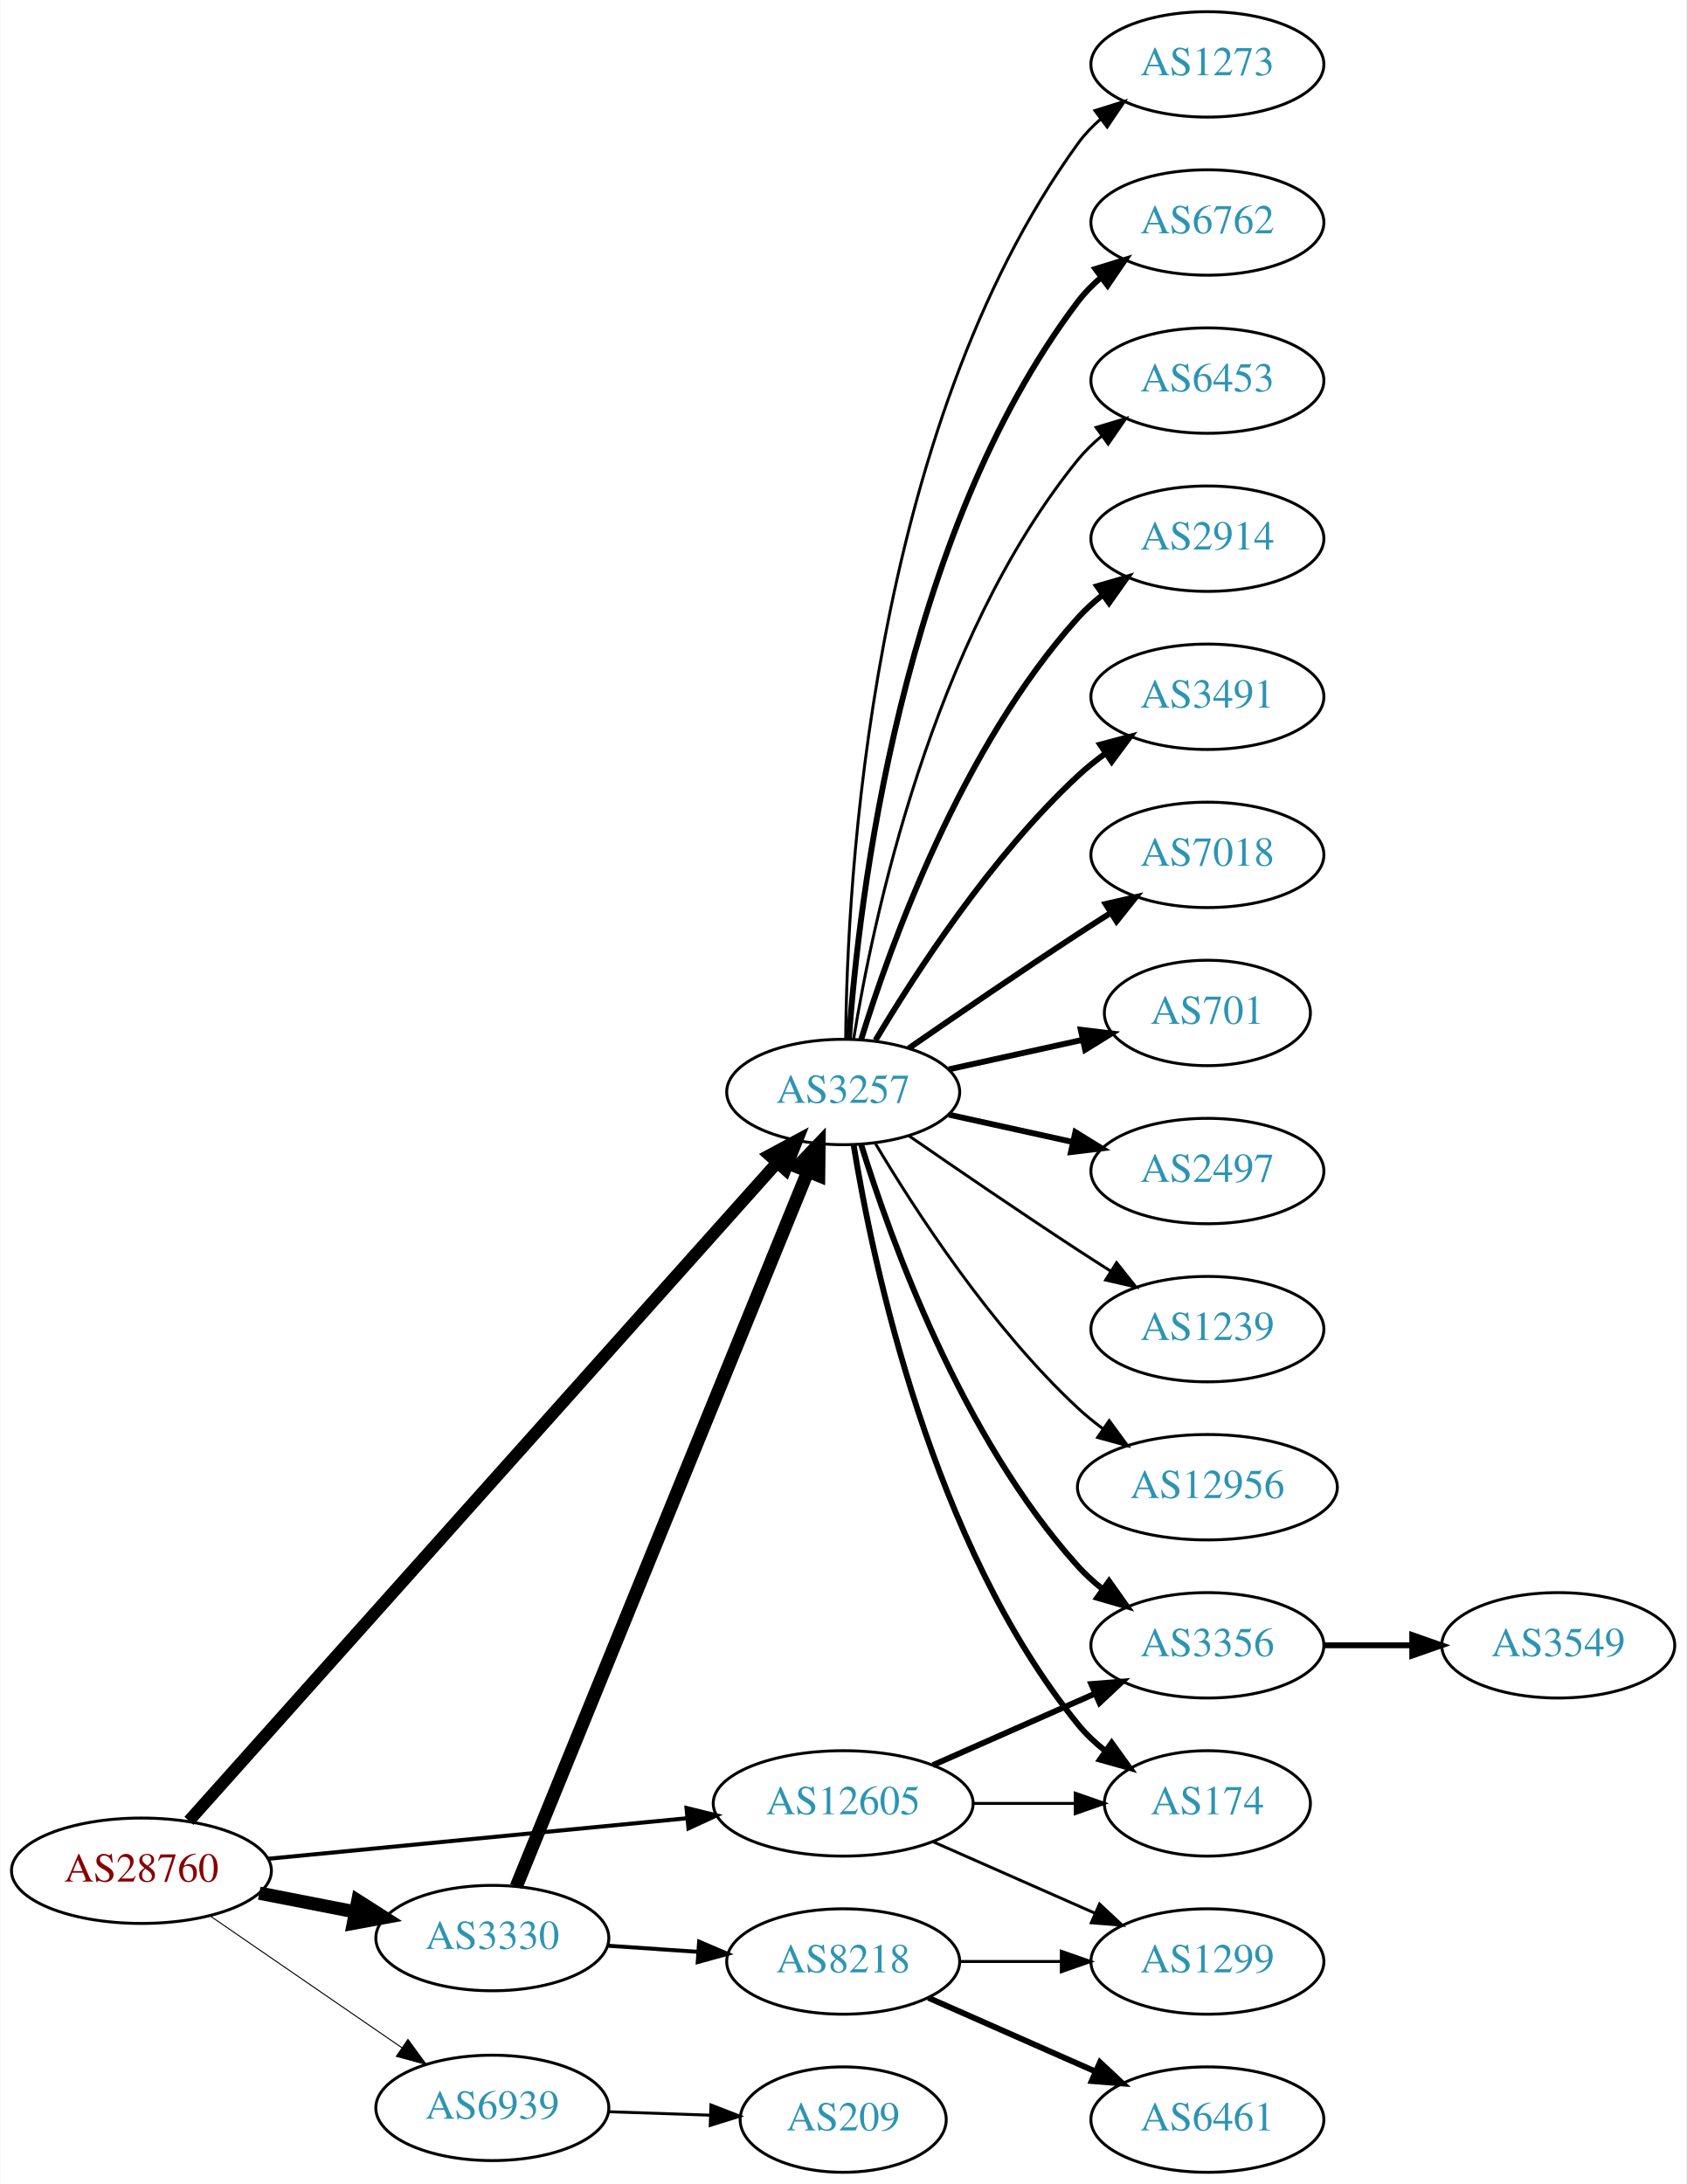
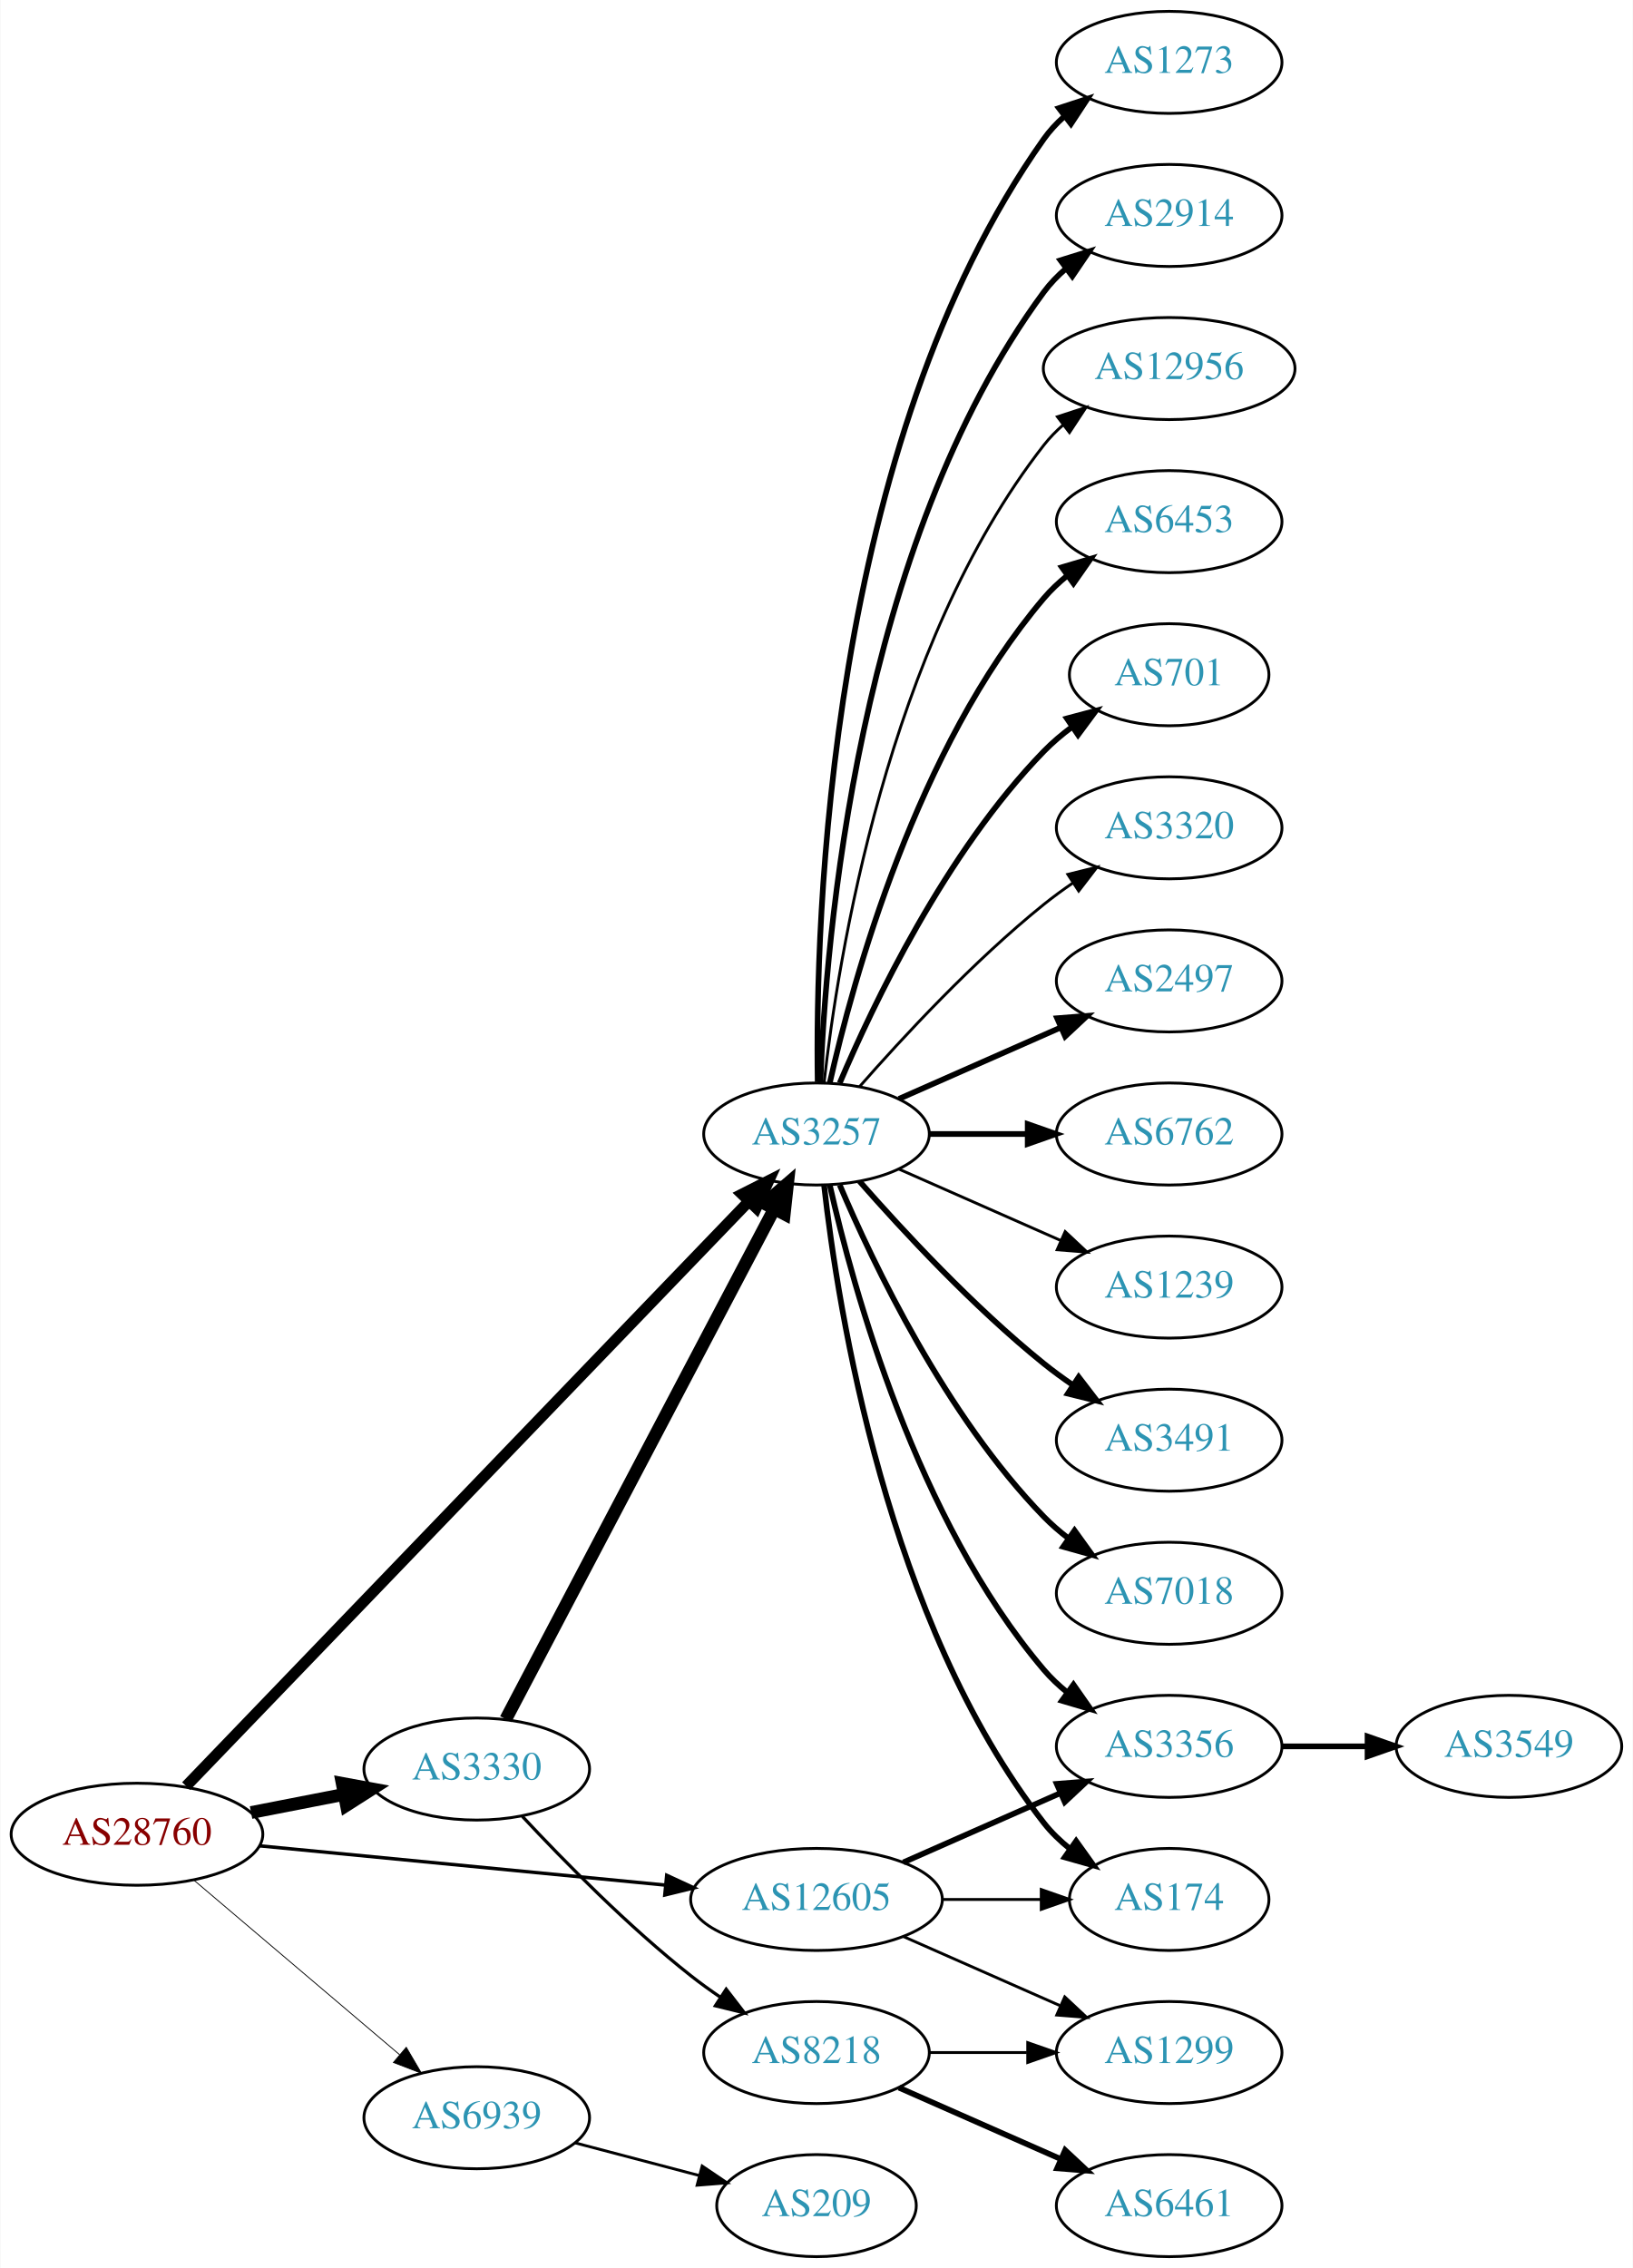
- <svg xmlns="http://www.w3.org/2000/svg" xmlns:xlink="http://www.w3.org/1999/xlink" width="576pt" height="746pt" viewBox="0.00 0.00 575.76 746.00">
-   <g id="graph0" class="graph" transform="scale(1 1) rotate(0) translate(4 742)">
-     <polygon fill="white" stroke="none" points="-4,4 -4,-742 571.762,-742 571.762,4 -4,4" />
+ <svg xmlns="http://www.w3.org/2000/svg" xmlns:xlink="http://www.w3.org/1999/xlink" width="576pt" height="800pt" viewBox="0.00 0.00 575.76 800.00">
+   <g id="graph0" class="graph" transform="scale(1 1) rotate(0) translate(4 796)">
+     <polygon fill="white" stroke="none" points="-4,4 -4,-796 571.762,-796 571.762,4 -4,4" />
    <g id="node1" class="node">
      <g id="a_node1">
        <a xlink:href="/asn/28760" xlink:title="AS28760 ~ Schaerdingerstr. 35 [AT]">
-           <ellipse fill="#ffffff" stroke="black" cx="44.196" cy="-103" rx="44.393" ry="18" />
-           <text text-anchor="middle" x="44.196" y="-99.3" font-family="Times,serif" font-size="14.00" fill="#880000">AS28760</text>
+           <ellipse fill="#ffffff" stroke="black" cx="44.196" cy="-149" rx="44.393" ry="18" />
+           <text text-anchor="middle" x="44.196" y="-145.3" font-family="Times,serif" font-size="14.00" fill="#880000">AS28760</text>
        </a>
      </g>
    </g>
    <g id="node2" class="node">
      <g id="a_node2">
        <a xlink:href="/asn/3257" xlink:title="AS3257 ~ GTT [DE]">
-           <ellipse fill="#ffffff" stroke="black" cx="283.881" cy="-369" rx="39.794" ry="18" />
-           <text text-anchor="middle" x="283.881" y="-365.3" font-family="Times,serif" font-size="14.00" fill="#2c94b3">AS3257</text>
+           <ellipse fill="#ffffff" stroke="black" cx="283.881" cy="-396" rx="39.794" ry="18" />
+           <text text-anchor="middle" x="283.881" y="-392.3" font-family="Times,serif" font-size="14.00" fill="#2c94b3">AS3257</text>
        </a>
      </g>
    </g>
    <g id="edge1" class="edge">
-       <path fill="none" stroke="black" stroke-width="4.154" d="M60.426,-120.044C101.358,-165.852 213.846,-291.741 261.307,-344.855" />
-       <polygon fill="black" stroke="black" stroke-width="4.154" points="258.71,-347.404 268.083,-352.439 264.13,-342.56 258.71,-347.404" />
+       <path fill="none" stroke="black" stroke-width="3.9" d="M61.533,-165.977C102.949,-209.016 212.142,-322.488 259.933,-372.152" />
+       <polygon fill="black" stroke="black" stroke-width="3.9" points="257.6,-374.776 267.056,-379.554 262.644,-369.922 257.6,-374.776" />
    </g>
    <g id="node3" class="node">
      <g id="a_node3">
        <a xlink:href="/asn/3330" xlink:title="AS3330 ~ Vienna, Austria [AT]">
-           <ellipse fill="#ffffff" stroke="black" cx="164.039" cy="-80" rx="39.794" ry="18" />
-           <text text-anchor="middle" x="164.039" y="-76.3" font-family="Times,serif" font-size="14.00" fill="#2c94b3">AS3330</text>
+           <ellipse fill="#ffffff" stroke="black" cx="164.039" cy="-172" rx="39.794" ry="18" />
+           <text text-anchor="middle" x="164.039" y="-168.3" font-family="Times,serif" font-size="14.00" fill="#2c94b3">AS3330</text>
        </a>
      </g>
    </g>
    <g id="edge2" class="edge">
-       <path fill="none" stroke="black" stroke-width="4.5" d="M84.436,-95.341C94.888,-93.301 106.274,-91.079 117.052,-88.975" />
-       <polygon fill="black" stroke="black" stroke-width="4.5" points="118.089,-92.785 127.149,-87.005 116.58,-85.056 118.089,-92.785" />
+       <path fill="none" stroke="black" stroke-width="4.5" d="M84.436,-156.659C94.888,-158.699 106.274,-160.921 117.052,-163.025" />
+       <polygon fill="black" stroke="black" stroke-width="4.5" points="116.58,-166.944 127.149,-164.995 118.089,-159.215 116.58,-166.944" />
    </g>
    <g id="node4" class="node">
      <g id="a_node4">
        <a xlink:href="/asn/12605" xlink:title="AS12605 ~ Linz, Austria [AT]">
          <ellipse fill="#ffffff" stroke="black" cx="283.881" cy="-126" rx="44.393" ry="18" />
          <text text-anchor="middle" x="283.881" y="-122.3" font-family="Times,serif" font-size="14.00" fill="#2c94b3">AS12605</text>
        </a>
      </g>
    </g>
    <g id="edge3" class="edge">
-       <path fill="none" stroke="black" stroke-width="1.385" d="M87.415,-107.085C127.43,-110.957 187.646,-116.784 230.661,-120.947" />
-       <polygon fill="black" stroke="black" stroke-width="1.385" points="230.365,-124.434 240.655,-121.914 231.039,-117.467 230.365,-124.434" />
+       <path fill="none" stroke="black" stroke-width="1.2" d="M87.415,-144.915C127.43,-141.043 187.646,-135.216 230.661,-131.053" />
+       <polygon fill="black" stroke="black" stroke-width="1.2" points="231.039,-134.533 240.655,-130.086 230.365,-127.566 231.039,-134.533" />
    </g>
    <g id="node5" class="node">
      <g id="a_node5">
        <a xlink:href="/asn/6939" xlink:title="AS6939 ~ Hurricane Electric LLC [US]">
-           <ellipse fill="#ffffff" stroke="black" cx="164.039" cy="-22" rx="39.794" ry="18" />
-           <text text-anchor="middle" x="164.039" y="-18.3" font-family="Times,serif" font-size="14.00" fill="#2c94b3">AS6939</text>
+           <ellipse fill="#ffffff" stroke="black" cx="164.039" cy="-49" rx="39.794" ry="18" />
+           <text text-anchor="middle" x="164.039" y="-45.3" font-family="Times,serif" font-size="14.00" fill="#2c94b3">AS6939</text>
        </a>
      </g>
    </g>
    <g id="edge4" class="edge">
-       <path fill="none" stroke="black" stroke-width="0.346" d="M67.639,-87.574C86.22,-74.802 112.781,-56.545 133.161,-42.537" />
-       <polygon fill="black" stroke="black" stroke-width="0.346" points="135.216,-45.371 141.475,-36.822 131.251,-39.602 135.216,-45.371" />
+       <path fill="none" stroke="black" stroke-width="0.3" d="M64.129,-132.933C83.831,-116.215 114.826,-89.913 136.864,-71.212" />
+       <polygon fill="black" stroke="black" stroke-width="0.3" points="139.181,-73.836 144.541,-64.697 134.651,-68.499 139.181,-73.836" />
    </g>
    <g id="node6" class="node">
      <g id="a_node6">
+         <a xlink:href="/asn/2914" xlink:title="AS2914 ~ NTT America, Inc. [US]">
+           <ellipse fill="#ffffff" stroke="black" cx="408.273" cy="-720" rx="39.794" ry="18" />
+           <text text-anchor="middle" x="408.273" y="-716.3" font-family="Times,serif" font-size="14.00" fill="#2c94b3">AS2914</text>
+         </a>
+       </g>
+     </g>
+     <g id="edge5" class="edge">
+       <path fill="none" stroke="black" stroke-width="2" d="M285.233,-413.993C287.059,-463.457 298.113,-603.73 364.077,-693 366.311,-696.023 368.994,-698.786 371.914,-701.293" />
+       <polygon fill="black" stroke="black" stroke-width="2" points="369.94,-704.186 380.058,-707.331 374.109,-698.563 369.94,-704.186" />
+     </g>
+     <g id="node7" class="node">
+       <g id="a_node7">
+         <a xlink:href="/asn/12956" xlink:title="AS12956 ~ TELXIUS [ES]">
+           <ellipse fill="#ffffff" stroke="black" cx="408.273" cy="-666" rx="44.393" ry="18" />
+           <text text-anchor="middle" x="408.273" y="-662.3" font-family="Times,serif" font-size="14.00" fill="#2c94b3">AS12956</text>
+         </a>
+       </g>
+     </g>
+     <g id="edge6" class="edge">
+       <path fill="none" stroke="black" d="M286.56,-414.129C291.391,-457.368 308.732,-568.216 364.077,-639 366.093,-641.578 368.428,-643.974 370.949,-646.188" />
+       <polygon fill="black" stroke="black" points="368.858,-648.996 378.931,-652.281 373.105,-643.432 368.858,-648.996" />
+     </g>
+     <g id="node8" class="node">
+       <g id="a_node8">
        <a xlink:href="/asn/6453" xlink:title="AS6453 ~ TATA COMMUNICATIONS (AMERICA) INC [US]">
          <ellipse fill="#ffffff" stroke="black" cx="408.273" cy="-612" rx="39.794" ry="18" />
          <text text-anchor="middle" x="408.273" y="-608.3" font-family="Times,serif" font-size="14.00" fill="#2c94b3">AS6453</text>
        </a>
      </g>
    </g>
-     <g id="edge5" class="edge">
-       <path fill="none" stroke="black" d="M287.462,-387.178C293.917,-426.997 313.988,-523.286 364.077,-585 366.446,-587.918 369.219,-590.612 372.196,-593.075" />
-       <polygon fill="black" stroke="black" points="370.271,-596.003 380.418,-599.052 374.387,-590.341 370.271,-596.003" />
-     </g>
-     <g id="node7" class="node">
-       <g id="a_node7">
-         <a xlink:href="/asn/2914" xlink:title="AS2914 ~ NTT America, Inc. [US]">
-           <ellipse fill="#ffffff" stroke="black" cx="408.273" cy="-558" rx="39.794" ry="18" />
-           <text text-anchor="middle" x="408.273" y="-554.3" font-family="Times,serif" font-size="14.00" fill="#2c94b3">AS2914</text>
-         </a>
-       </g>
-     </g>
-     <g id="edge6" class="edge">
-       <path fill="none" stroke="black" stroke-width="2" d="M290.019,-386.94C299.922,-418.979 324.259,-486.812 364.077,-531 366.593,-533.792 369.465,-536.401 372.504,-538.812" />
-       <polygon fill="black" stroke="black" stroke-width="2" points="370.633,-541.776 380.812,-544.715 374.687,-536.07 370.633,-541.776" />
-     </g>
-     <g id="node8" class="node">
-       <g id="a_node8">
-         <a xlink:href="/asn/3491" xlink:title="AS3491 ~ PCCW Global, Inc. [US]">
-           <ellipse fill="#ffffff" stroke="black" cx="408.273" cy="-504" rx="39.794" ry="18" />
-           <text text-anchor="middle" x="408.273" y="-500.3" font-family="Times,serif" font-size="14.00" fill="#2c94b3">AS3491</text>
-         </a>
-       </g>
-     </g>
    <g id="edge7" class="edge">
-       <path fill="none" stroke="black" stroke-width="2" d="M294.927,-386.671C308.498,-409.472 334.43,-449.472 364.077,-477 366.984,-479.699 370.197,-482.28 373.521,-484.703" />
-       <polygon fill="black" stroke="black" stroke-width="2" points="371.656,-487.667 381.899,-490.375 375.58,-481.87 371.656,-487.667" />
+       <path fill="none" stroke="black" stroke-width="2" d="M288.575,-414.075C296.715,-450.148 319.148,-532.14 364.077,-585 366.511,-587.864 369.328,-590.521 372.333,-592.961" />
+       <polygon fill="black" stroke="black" stroke-width="2" points="370.432,-595.905 380.593,-598.906 374.521,-590.224 370.432,-595.905" />
    </g>
    <g id="node9" class="node">
      <g id="a_node9">
-         <a xlink:href="/asn/7018" xlink:title="AS7018 ~ AT&amp;T Services, Inc. [US]">
-           <ellipse fill="#ffffff" stroke="black" cx="408.273" cy="-450" rx="39.794" ry="18" />
-           <text text-anchor="middle" x="408.273" y="-446.3" font-family="Times,serif" font-size="14.00" fill="#2c94b3">AS7018</text>
+         <a xlink:href="/asn/701" xlink:title="AS701 ~ UUNET [US]">
+           <ellipse fill="#ffffff" stroke="black" cx="408.273" cy="-558" rx="35.194" ry="18" />
+           <text text-anchor="middle" x="408.273" y="-554.3" font-family="Times,serif" font-size="14.00" fill="#2c94b3">AS701</text>
        </a>
      </g>
    </g>
    <g id="edge8" class="edge">
-       <path fill="none" stroke="black" stroke-width="2" d="M306.238,-383.901C322.089,-394.877 344.292,-410.079 364.077,-423 367.659,-425.339 371.43,-427.759 375.19,-430.144" />
-       <polygon fill="black" stroke="black" stroke-width="2" points="373.523,-433.231 383.851,-435.596 377.252,-427.307 373.523,-433.231" />
+       <path fill="none" stroke="black" stroke-width="2" d="M292.072,-413.975C303.839,-441.682 329.413,-495.348 364.077,-531 367.06,-534.067 370.457,-536.94 374.007,-539.581" />
+       <polygon fill="black" stroke="black" stroke-width="2" points="372.201,-542.586 382.441,-545.308 376.134,-536.795 372.201,-542.586" />
    </g>
    <g id="node10" class="node">
      <g id="a_node10">
-         <a xlink:href="/asn/701" xlink:title="AS701 ~ UUNET [US]">
-           <ellipse fill="#ffffff" stroke="black" cx="408.273" cy="-396" rx="35.194" ry="18" />
-           <text text-anchor="middle" x="408.273" y="-392.3" font-family="Times,serif" font-size="14.00" fill="#2c94b3">AS701</text>
+         <a xlink:href="/asn/3320" xlink:title="AS3320 ~ DTAG [DE]">
+           <ellipse fill="#ffffff" stroke="black" cx="408.273" cy="-504" rx="39.794" ry="18" />
+           <text text-anchor="middle" x="408.273" y="-500.3" font-family="Times,serif" font-size="14.00" fill="#2c94b3">AS3320</text>
        </a>
      </g>
    </g>
    <g id="edge9" class="edge">
-       <path fill="none" stroke="black" stroke-width="2" d="M319.954,-376.737C334.187,-379.877 350.742,-383.529 365.586,-386.804" />
-       <polygon fill="black" stroke="black" stroke-width="2" points="365.021,-390.263 375.54,-389 366.529,-383.428 365.021,-390.263" />
+       <path fill="none" stroke="black" d="M299.033,-412.663C314.135,-429.894 339.256,-457.024 364.077,-477 367.333,-479.62 370.858,-482.192 374.442,-484.646" />
+       <polygon fill="black" stroke="black" points="372.53,-487.577 382.815,-490.121 376.361,-481.719 372.53,-487.577" />
    </g>
    <g id="node11" class="node">
      <g id="a_node11">
        <a xlink:href="/asn/2497" xlink:title="AS2497 ~ Internet Initiative Japan Inc. [JP]">
-           <ellipse fill="#ffffff" stroke="black" cx="408.273" cy="-342" rx="39.794" ry="18" />
-           <text text-anchor="middle" x="408.273" y="-338.3" font-family="Times,serif" font-size="14.00" fill="#2c94b3">AS2497</text>
+           <ellipse fill="#ffffff" stroke="black" cx="408.273" cy="-450" rx="39.794" ry="18" />
+           <text text-anchor="middle" x="408.273" y="-446.3" font-family="Times,serif" font-size="14.00" fill="#2c94b3">AS2497</text>
        </a>
      </g>
    </g>
    <g id="edge10" class="edge">
-       <path fill="none" stroke="black" stroke-width="2" d="M319.954,-361.263C333.141,-358.354 348.321,-355.005 362.287,-351.924" />
-       <polygon fill="black" stroke="black" stroke-width="2" points="363.184,-355.31 372.196,-349.738 361.676,-348.475 363.184,-355.31" />
+       <path fill="none" stroke="black" stroke-width="2" d="M312.96,-408.389C329.908,-415.866 351.706,-425.483 370.075,-433.588" />
+       <polygon fill="black" stroke="black" stroke-width="2" points="368.763,-436.834 379.325,-437.669 371.589,-430.43 368.763,-436.834" />
    </g>
    <g id="node12" class="node">
      <g id="a_node12">
-         <a xlink:href="/asn/1239" xlink:title="AS1239 ~ Sprint [US]">
-           <ellipse fill="#ffffff" stroke="black" cx="408.273" cy="-288" rx="39.794" ry="18" />
-           <text text-anchor="middle" x="408.273" y="-284.3" font-family="Times,serif" font-size="14.00" fill="#2c94b3">AS1239</text>
+         <a xlink:href="/asn/6762" xlink:title="AS6762 ~ TELECOM ITALIA SPARKLE S.p.A. [IT]">
+           <ellipse fill="#ffffff" stroke="black" cx="408.273" cy="-396" rx="39.794" ry="18" />
+           <text text-anchor="middle" x="408.273" y="-392.3" font-family="Times,serif" font-size="14.00" fill="#2c94b3">AS6762</text>
        </a>
      </g>
    </g>
    <g id="edge11" class="edge">
-       <path fill="none" stroke="black" d="M306.238,-354.099C322.089,-343.123 344.292,-327.921 364.077,-315 367.659,-312.661 371.43,-310.241 375.19,-307.856" />
-       <polygon fill="black" stroke="black" points="377.252,-310.693 383.851,-302.404 373.523,-304.769 377.252,-310.693" />
+       <path fill="none" stroke="black" stroke-width="2" d="M323.607,-396C334.545,-396 346.596,-396 358.062,-396" />
+       <polygon fill="black" stroke="black" stroke-width="2" points="358.38,-399.5 368.38,-396 358.38,-392.5 358.38,-399.5" />
    </g>
    <g id="node13" class="node">
      <g id="a_node13">
-         <a xlink:href="/asn/12956" xlink:title="AS12956 ~ TELXIUS [ES]">
-           <ellipse fill="#ffffff" stroke="black" cx="408.273" cy="-234" rx="44.393" ry="18" />
-           <text text-anchor="middle" x="408.273" y="-230.3" font-family="Times,serif" font-size="14.00" fill="#2c94b3">AS12956</text>
+         <a xlink:href="/asn/1239" xlink:title="AS1239 ~ Sprint [US]">
+           <ellipse fill="#ffffff" stroke="black" cx="408.273" cy="-342" rx="39.794" ry="18" />
+           <text text-anchor="middle" x="408.273" y="-338.3" font-family="Times,serif" font-size="14.00" fill="#2c94b3">AS1239</text>
        </a>
      </g>
    </g>
    <g id="edge12" class="edge">
-       <path fill="none" stroke="black" d="M294.927,-351.329C308.498,-328.528 334.43,-288.528 364.077,-261 366.684,-258.58 369.537,-256.254 372.496,-254.052" />
-       <polygon fill="black" stroke="black" points="374.744,-256.754 380.996,-248.2 370.774,-250.988 374.744,-256.754" />
+       <path fill="none" stroke="black" d="M312.96,-383.611C329.908,-376.134 351.706,-366.517 370.075,-358.412" />
+       <polygon fill="black" stroke="black" points="371.589,-361.57 379.325,-354.331 368.763,-355.166 371.589,-361.57" />
    </g>
    <g id="node14" class="node">
      <g id="a_node14">
+         <a xlink:href="/asn/3491" xlink:title="AS3491 ~ PCCW Global, Inc. [US]">
+           <ellipse fill="#ffffff" stroke="black" cx="408.273" cy="-288" rx="39.794" ry="18" />
+           <text text-anchor="middle" x="408.273" y="-284.3" font-family="Times,serif" font-size="14.00" fill="#2c94b3">AS3491</text>
+         </a>
+       </g>
+     </g>
+     <g id="edge13" class="edge">
+       <path fill="none" stroke="black" stroke-width="2" d="M299.033,-379.337C314.135,-362.106 339.256,-334.976 364.077,-315 367.333,-312.38 370.858,-309.808 374.442,-307.354" />
+       <polygon fill="black" stroke="black" stroke-width="2" points="376.361,-310.281 382.815,-301.879 372.53,-304.423 376.361,-310.281" />
+     </g>
+     <g id="node15" class="node">
+       <g id="a_node15">
+         <a xlink:href="/asn/7018" xlink:title="AS7018 ~ AT&amp;T Services, Inc. [US]">
+           <ellipse fill="#ffffff" stroke="black" cx="408.273" cy="-234" rx="39.794" ry="18" />
+           <text text-anchor="middle" x="408.273" y="-230.3" font-family="Times,serif" font-size="14.00" fill="#2c94b3">AS7018</text>
+         </a>
+       </g>
+     </g>
+     <g id="edge14" class="edge">
+       <path fill="none" stroke="black" stroke-width="2" d="M292.072,-378.025C303.839,-350.318 329.413,-296.652 364.077,-261 366.697,-258.305 369.638,-255.761 372.721,-253.392" />
+       <polygon fill="black" stroke="black" stroke-width="2" points="374.896,-256.141 381.089,-247.545 370.887,-250.403 374.896,-256.141" />
+     </g>
+     <g id="node16" class="node">
+       <g id="a_node16">
+         <a xlink:href="/asn/1273" xlink:title="AS1273 ~ Vodafone Group PLC [EU]">
+           <ellipse fill="#ffffff" stroke="black" cx="408.273" cy="-774" rx="39.794" ry="18" />
+           <text text-anchor="middle" x="408.273" y="-770.3" font-family="Times,serif" font-size="14.00" fill="#2c94b3">AS1273</text>
+         </a>
+       </g>
+     </g>
+     <g id="edge15" class="edge">
+       <path fill="none" stroke="black" stroke-width="2" d="M284.298,-414.362C283.443,-469.958 287.628,-639.241 364.077,-747 366.073,-749.813 368.463,-752.396 371.081,-754.753" />
+       <polygon fill="black" stroke="black" stroke-width="2" points="369.383,-757.86 379.453,-761.152 373.634,-752.298 369.383,-757.86" />
+     </g>
+     <g id="node17" class="node">
+       <g id="a_node17">
        <a xlink:href="/asn/174" xlink:title="AS174 ~ Cogent Communications [US]">
          <ellipse fill="#ffffff" stroke="black" cx="408.273" cy="-126" rx="35.194" ry="18" />
          <text text-anchor="middle" x="408.273" y="-122.3" font-family="Times,serif" font-size="14.00" fill="#2c94b3">AS174</text>
        </a>
      </g>
    </g>
-     <g id="edge13" class="edge">
-       <path fill="none" stroke="black" stroke-width="2" d="M287.462,-350.822C293.917,-311.003 313.988,-214.714 364.077,-153 366.773,-149.678 369.993,-146.648 373.442,-143.917" />
-       <polygon fill="black" stroke="black" stroke-width="2" points="375.579,-146.693 381.767,-138.094 371.567,-140.957 375.579,-146.693" />
-     </g>
-     <g id="node15" class="node">
-       <g id="a_node15">
-         <a xlink:href="/asn/1273" xlink:title="AS1273 ~ Vodafone Group PLC [EU]">
-           <ellipse fill="#ffffff" stroke="black" cx="408.273" cy="-720" rx="39.794" ry="18" />
-           <text text-anchor="middle" x="408.273" y="-716.3" font-family="Times,serif" font-size="14.00" fill="#2c94b3">AS1273</text>
-         </a>
-       </g>
-     </g>
-     <g id="edge14" class="edge">
-       <path fill="none" stroke="black" d="M284.733,-387.078C285.182,-439.561 292.835,-594.452 364.077,-693 366.279,-696.046 368.941,-698.825 371.848,-701.341" />
-       <polygon fill="black" stroke="black" points="369.863,-704.226 379.973,-707.392 374.044,-698.612 369.863,-704.226" />
-     </g>
-     <g id="node16" class="node">
-       <g id="a_node16">
-         <a xlink:href="/asn/6762" xlink:title="AS6762 ~ TELECOM ITALIA SPARKLE S.p.A. [IT]">
-           <ellipse fill="#ffffff" stroke="black" cx="408.273" cy="-666" rx="39.794" ry="18" />
-           <text text-anchor="middle" x="408.273" y="-662.3" font-family="Times,serif" font-size="14.00" fill="#2c94b3">AS6762</text>
-         </a>
-       </g>
-     </g>
-     <g id="edge15" class="edge">
-       <path fill="none" stroke="black" stroke-width="2" d="M285.83,-387.036C289.116,-433.457 303.426,-559.007 364.077,-639 366.348,-641.995 369.056,-644.74 371.992,-647.235" />
-       <polygon fill="black" stroke="black" stroke-width="2" points="370.032,-650.138 380.157,-653.256 374.186,-644.504 370.032,-650.138" />
-     </g>
-     <g id="node17" class="node">
-       <g id="a_node17">
+     <g id="edge16" class="edge">
+       <path fill="none" stroke="black" stroke-width="2" d="M286.56,-377.871C291.391,-334.632 308.732,-223.784 364.077,-153 366.712,-149.63 369.894,-146.569 373.322,-143.821" />
+       <polygon fill="black" stroke="black" stroke-width="2" points="375.46,-146.597 381.624,-137.98 371.432,-140.872 375.46,-146.597" />
+     </g>
+     <g id="node18" class="node">
+       <g id="a_node18">
        <a xlink:href="/asn/3356" xlink:title="AS3356 ~ Level 3 Parent, LLC [US]">
          <ellipse fill="#ffffff" stroke="black" cx="408.273" cy="-180" rx="39.794" ry="18" />
          <text text-anchor="middle" x="408.273" y="-176.3" font-family="Times,serif" font-size="14.00" fill="#2c94b3">AS3356</text>
        </a>
      </g>
    </g>
-     <g id="edge16" class="edge">
-       <path fill="none" stroke="black" stroke-width="2" d="M290.019,-351.06C299.922,-319.021 324.259,-251.188 364.077,-207 366.593,-204.208 369.465,-201.599 372.504,-199.188" />
-       <polygon fill="black" stroke="black" stroke-width="2" points="374.687,-201.93 380.812,-193.285 370.633,-196.224 374.687,-201.93" />
-     </g>
-     <g id="edge18" class="edge">
-       <path fill="none" stroke="black" stroke-width="4.5" d="M172.233,-97.643C192.12,-146.416 247.944,-283.318 271.821,-341.876" />
-       <polygon fill="black" stroke="black" stroke-width="4.5" points="268.21,-343.447 275.631,-351.22 275.502,-340.474 268.21,-343.447" />
-     </g>
-     <g id="node18" class="node">
-       <g id="a_node18">
+     <g id="edge17" class="edge">
+       <path fill="none" stroke="black" stroke-width="2" d="M288.575,-377.925C296.715,-341.852 319.148,-259.86 364.077,-207 366.511,-204.136 369.328,-201.479 372.333,-199.039" />
+       <polygon fill="black" stroke="black" stroke-width="2" points="374.521,-201.776 380.593,-193.094 370.432,-196.095 374.521,-201.776" />
+     </g>
+     <g id="edge19" class="edge">
+       <path fill="none" stroke="black" stroke-width="4.5" d="M174.286,-189.577C194.852,-228.67 244.484,-323.013 268.875,-369.377" />
+       <polygon fill="black" stroke="black" stroke-width="4.5" points="265.537,-371.488 273.677,-378.505 272.506,-367.821 265.537,-371.488" />
+     </g>
+     <g id="node19" class="node">
+       <g id="a_node19">
        <a xlink:href="/asn/8218" xlink:title="AS8218 ~ legacy Neotelecoms [FR]">
          <ellipse fill="#ffffff" stroke="black" cx="283.881" cy="-72" rx="39.794" ry="18" />
          <text text-anchor="middle" x="283.881" y="-68.3" font-family="Times,serif" font-size="14.00" fill="#2c94b3">AS8218</text>
        </a>
      </g>
    </g>
-     <g id="edge17" class="edge">
-       <path fill="none" stroke="black" stroke-width="1.35" d="M203.299,-77.403C213.178,-76.732 223.944,-76.001 234.274,-75.3" />
-       <polygon fill="black" stroke="black" stroke-width="1.35" points="234.67,-78.781 244.41,-74.612 234.196,-71.797 234.67,-78.781" />
-     </g>
-     <g id="edge21" class="edge">
+     <g id="edge18" class="edge">
+       <path fill="none" stroke="black" stroke-width="1.125" d="M180.136,-155.288C194.601,-139.765 217.458,-116.481 239.685,-99 242.97,-96.417 246.513,-93.867 250.108,-91.427" />
+       <polygon fill="black" stroke="black" stroke-width="1.125" points="252.023,-94.357 258.493,-85.968 248.203,-88.491 252.023,-94.357" />
+     </g>
+     <g id="edge22" class="edge">
      <path fill="none" stroke="black" d="M328.377,-126C339.634,-126 351.766,-126 363.06,-126" />
      <polygon fill="black" stroke="black" points="363.147,-129.5 373.147,-126 363.147,-122.5 363.147,-129.5" />
    </g>
-     <g id="edge22" class="edge">
+     <g id="edge23" class="edge">
      <path fill="none" stroke="black" stroke-width="2" d="M314.509,-139.072C331.103,-146.393 351.963,-155.597 369.696,-163.421" />
      <polygon fill="black" stroke="black" stroke-width="2" points="368.618,-166.77 379.18,-167.605 371.443,-160.366 368.618,-166.77" />
    </g>
-     <g id="node20" class="node">
-       <g id="a_node20">
+     <g id="node21" class="node">
+       <g id="a_node21">
        <a xlink:href="/asn/1299" xlink:title="AS1299 ~ Telia Carrier [EU]">
          <ellipse fill="#ffffff" stroke="black" cx="408.273" cy="-72" rx="39.794" ry="18" />
          <text text-anchor="middle" x="408.273" y="-68.3" font-family="Times,serif" font-size="14.00" fill="#2c94b3">AS1299</text>
        </a>
      </g>
    </g>
-     <g id="edge23" class="edge">
+     <g id="edge24" class="edge">
      <path fill="none" stroke="black" d="M314.509,-112.928C331.103,-105.607 351.963,-96.403 369.696,-88.579" />
      <polygon fill="black" stroke="black" points="371.443,-91.634 379.18,-84.395 368.618,-85.23 371.443,-91.634" />
    </g>
-     <g id="node22" class="node">
-       <g id="a_node22">
+     <g id="node23" class="node">
+       <g id="a_node23">
        <a xlink:href="/asn/209" xlink:title="AS209 ~ CenturyLink Communications, LLC [US]">
          <ellipse fill="#ffffff" stroke="black" cx="283.881" cy="-18" rx="35.194" ry="18" />
          <text text-anchor="middle" x="283.881" y="-14.3" font-family="Times,serif" font-size="14.00" fill="#2c94b3">AS209</text>
        </a>
      </g>
    </g>
-     <g id="edge25" class="edge">
-       <path fill="none" stroke="black" d="M203.625,-20.69C214.725,-20.314 226.924,-19.899 238.353,-19.512" />
-       <polygon fill="black" stroke="black" points="238.703,-23.002 248.579,-19.164 238.466,-16.006 238.703,-23.002" />
-     </g>
-     <g id="node21" class="node">
-       <g id="a_node21">
+     <g id="edge26" class="edge">
+       <path fill="none" stroke="black" d="M198.808,-40.117C212.38,-36.546 228.145,-32.399 242.331,-28.667" />
+       <polygon fill="black" stroke="black" points="243.547,-31.966 252.328,-26.038 241.766,-25.197 243.547,-31.966" />
+     </g>
+     <g id="node22" class="node">
+       <g id="a_node22">
        <a xlink:href="/asn/3549" xlink:title="AS3549 ~ Level 3 Parent, LLC [US]">
          <ellipse fill="#ffffff" stroke="black" cx="528.116" cy="-180" rx="39.794" ry="18" />
          <text text-anchor="middle" x="528.116" y="-176.3" font-family="Times,serif" font-size="14.00" fill="#2c94b3">AS3549</text>
        </a>
      </g>
    </g>
-     <g id="edge24" class="edge">
+     <g id="edge25" class="edge">
      <path fill="none" stroke="black" stroke-width="2" d="M448.186,-180C457.739,-180 468.089,-180 478.052,-180" />
      <polygon fill="black" stroke="black" stroke-width="2" points="478.244,-183.5 488.244,-180 478.244,-176.5 478.244,-183.5" />
    </g>
-     <g id="node19" class="node">
-       <g id="a_node19">
+     <g id="node20" class="node">
+       <g id="a_node20">
        <a xlink:href="/asn/6461" xlink:title="AS6461 ~ Zayo Bandwidth [US]">
          <ellipse fill="#ffffff" stroke="black" cx="408.273" cy="-18" rx="39.794" ry="18" />
          <text text-anchor="middle" x="408.273" y="-14.3" font-family="Times,serif" font-size="14.00" fill="#2c94b3">AS6461</text>
        </a>
      </g>
    </g>
-     <g id="edge19" class="edge">
+     <g id="edge20" class="edge">
      <path fill="none" stroke="black" stroke-width="2" d="M312.96,-59.611C329.908,-52.134 351.706,-42.517 370.075,-34.412" />
      <polygon fill="black" stroke="black" stroke-width="2" points="371.589,-37.57 379.325,-30.331 368.763,-31.166 371.589,-37.57" />
    </g>
-     <g id="edge20" class="edge">
+     <g id="edge21" class="edge">
      <path fill="none" stroke="black" d="M323.607,-72C334.545,-72 346.596,-72 358.062,-72" />
      <polygon fill="black" stroke="black" points="358.38,-75.5 368.38,-72 358.38,-68.5 358.38,-75.5" />
    </g>
  </g>
</svg>
